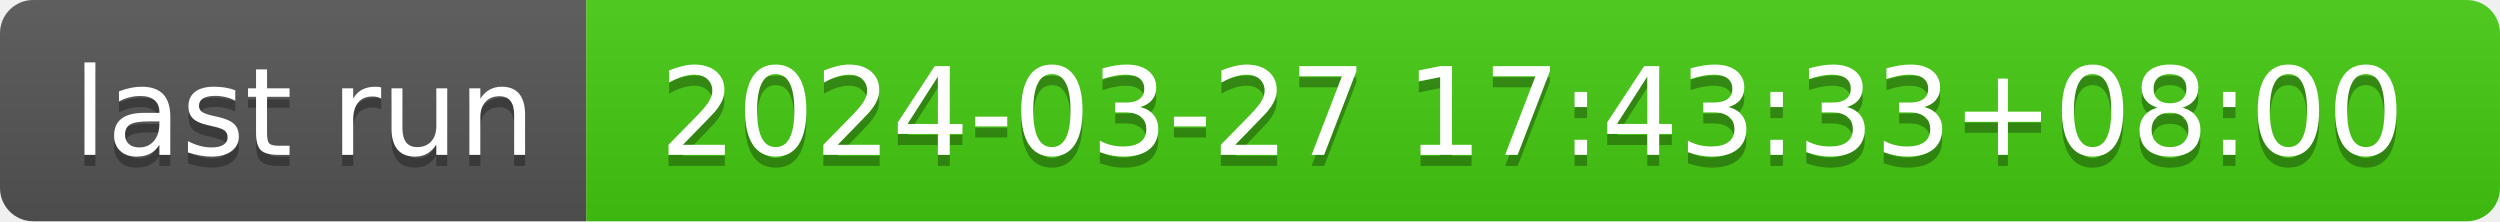
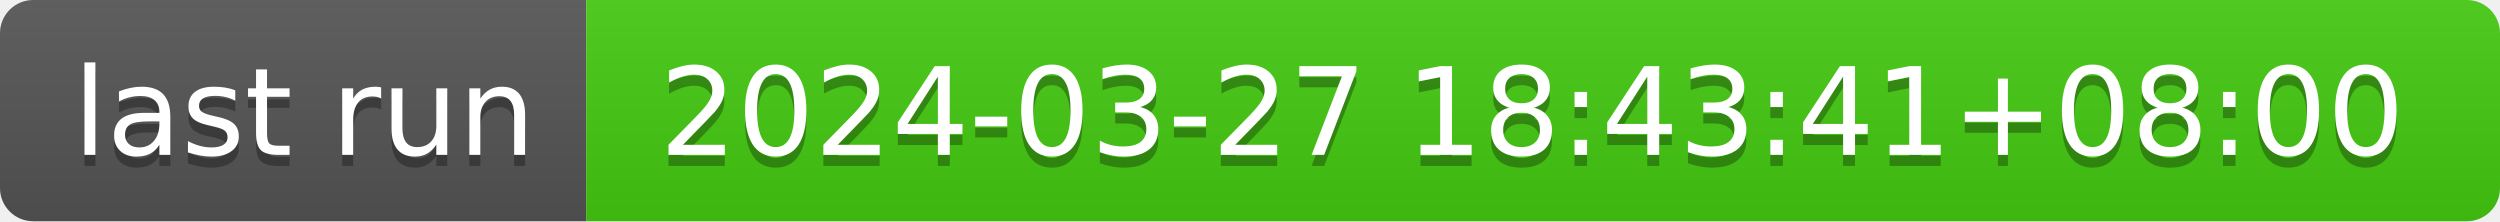
- <svg xmlns="http://www.w3.org/2000/svg" width="226" height="20" role="img" aria-label="last run: 2024-03-27 17:43:33+08:00">
+ <svg xmlns="http://www.w3.org/2000/svg" width="226" height="20" role="img" aria-label="last run: 2024-03-27 18:43:41+08:00">
  <linearGradient id="s" x2="0" y2="100%">
    <stop offset="0" stop-color="#bbb" stop-opacity=".1" />
    <stop offset="1" stop-opacity=".1" />
  </linearGradient>
  <clipPath id="r">
    <rect width="226" height="20" rx="3" fill="#fff" />
  </clipPath>
  <g clip-path="url(#r)">
    <rect width="53" height="20" fill="#555" />
    <rect x="53" width="173" height="20" fill="#4c1" />
    <rect width="226" height="20" fill="url(#s)" />
  </g>
  <g fill="#fff" text-anchor="middle" font-family="Verdana,Geneva,DejaVu Sans,sans-serif" text-rendering="geometricPrecision" font-size="110">
    <text aria-hidden="true" x="275" y="150" fill="#010101" fill-opacity=".3" transform="scale(.1)" textLength="430">last run</text>
    <text x="275" y="140" transform="scale(.1)" fill="#fff" textLength="430">last run</text>
-     <text aria-hidden="true" x="1385" y="150" fill="#010101" fill-opacity=".3" transform="scale(.1)" textLength="1630">2024-03-27 17:43:33+08:00</text>
-     <text x="1385" y="140" transform="scale(.1)" fill="#fff" textLength="1630">2024-03-27 17:43:33+08:00</text>
+     <text aria-hidden="true" x="1385" y="150" fill="#010101" fill-opacity=".3" transform="scale(.1)" textLength="1630">2024-03-27 18:43:41+08:00</text>
+     <text x="1385" y="140" transform="scale(.1)" fill="#fff" textLength="1630">2024-03-27 18:43:41+08:00</text>
  </g>
</svg>
